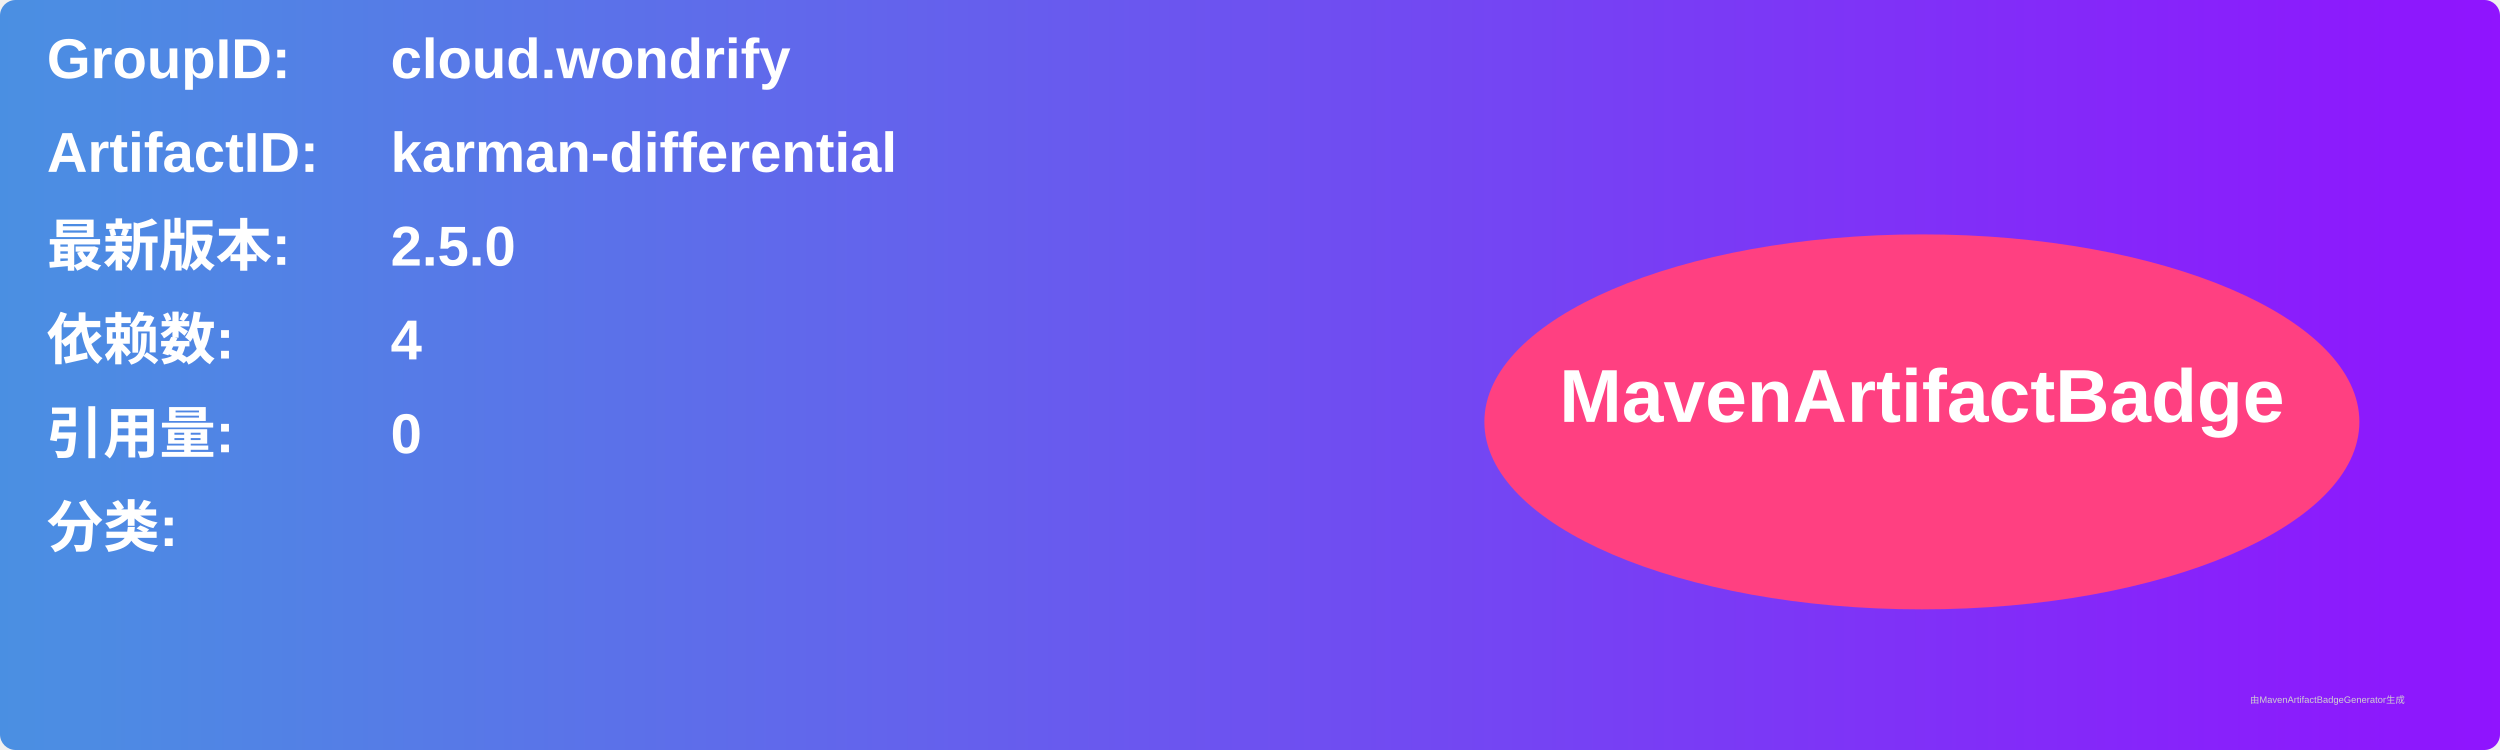
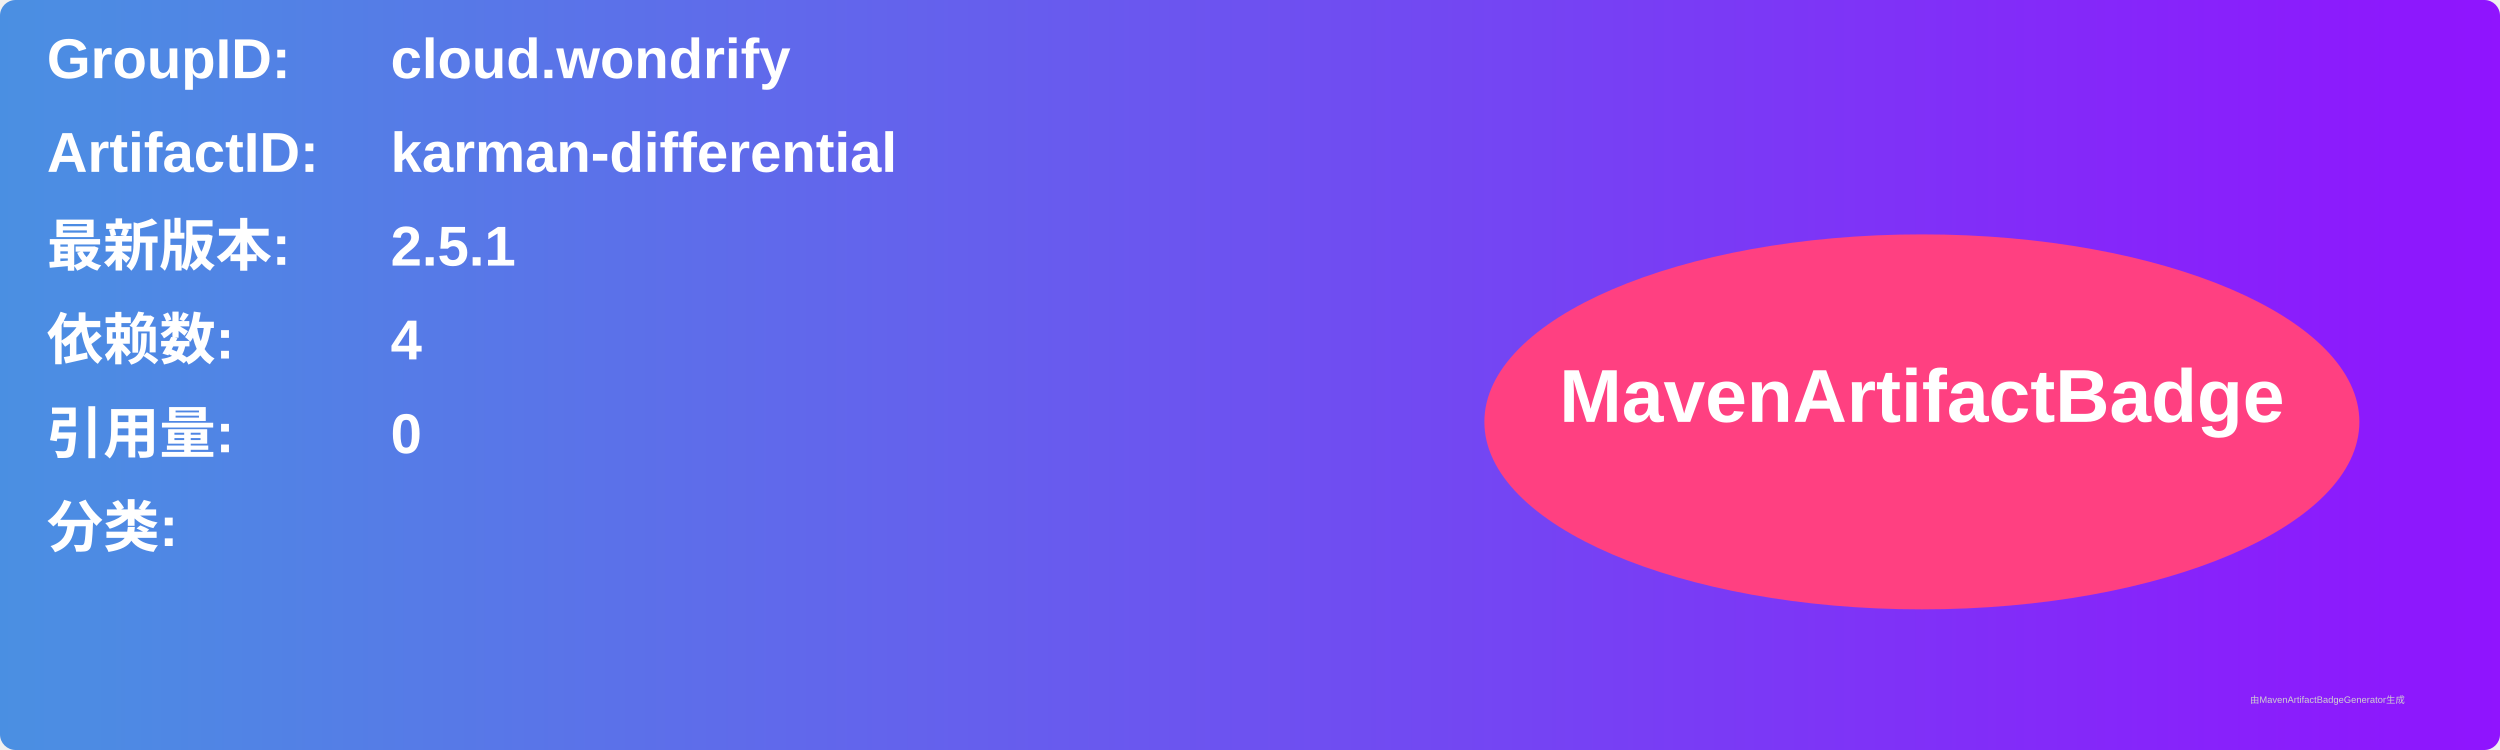
<svg xmlns="http://www.w3.org/2000/svg" width="800" height="240" viewBox="0 0 800 240">
  <linearGradient id="grad" x1="0%" y1="0%" x2="100%" y2="0%">
    <stop offset="0%" stop-color="#4a90e2" />
    <stop offset="100%" stop-color="#9013fe" />
  </linearGradient>
  <rect width="100%" height="100%" rx="5" ry="5" fill="url(#grad)" />
  <g transform="translate(15, 15)">
    <text x="0" y="10" font-family="Arial" font-size="18" fill="white" font-weight="bold" width="260">GroupID:</text>
    <text x="110" y="10" font-family="Arial" font-size="18" fill="white" font-weight="bold" width="460">cloud.wondrify</text>
    <text x="0" y="40" font-family="Arial" font-size="18" fill="white" font-weight="bold" width="260">ArtifactID:</text>
    <text x="110" y="40" font-family="Arial" font-size="18" fill="white" font-weight="bold" width="460">karman-differential</text>
    <text x="0" y="70" font-family="Arial" font-size="18" fill="white" font-weight="bold">最新版本:</text>
    <text x="110" y="70" font-family="Arial" font-size="18" fill="white" font-weight="bold">
-       <tspan font-weight="bold">2.5.0</tspan>
+       <tspan font-weight="bold">2.5.1</tspan>
    </text>
    <text x="0" y="100" font-family="Arial" font-size="18" fill="white" font-weight="bold">依赖数: </text>
    <text x="110" y="100" font-family="Arial" font-size="18" fill="white">
      <tspan font-weight="bold">4</tspan>
    </text>
    <text x="0" y="130" font-family="Arial" font-size="18" fill="white" font-weight="bold">引用量: </text>
    <text x="110" y="130" font-family="Arial" font-size="18" fill="white">
      <tspan font-weight="bold">0</tspan>
    </text>
    <text x="0" y="160" font-family="Arial" font-size="18" fill="white" font-weight="bold">分类:</text>
    <text x="10" y="190" font-family="Arial" font-size="10" fill="white">
      <tspan font-weight="bold" />
    </text>
    <ellipse cx="600" cy="120" rx="140" ry="60" fill="#ff4081" />
    <text x="600" y="120" text-anchor="middle" font-family="Arial" font-size="24" fill="white" font-weight="bold">MavenArtifactBadge</text>
  </g>
  <text x="720" y="225" font-family="Arial" font-size="3" fill="#d0d0d0">由MavenArtifactBadgeGenerator生成</text>
</svg>
